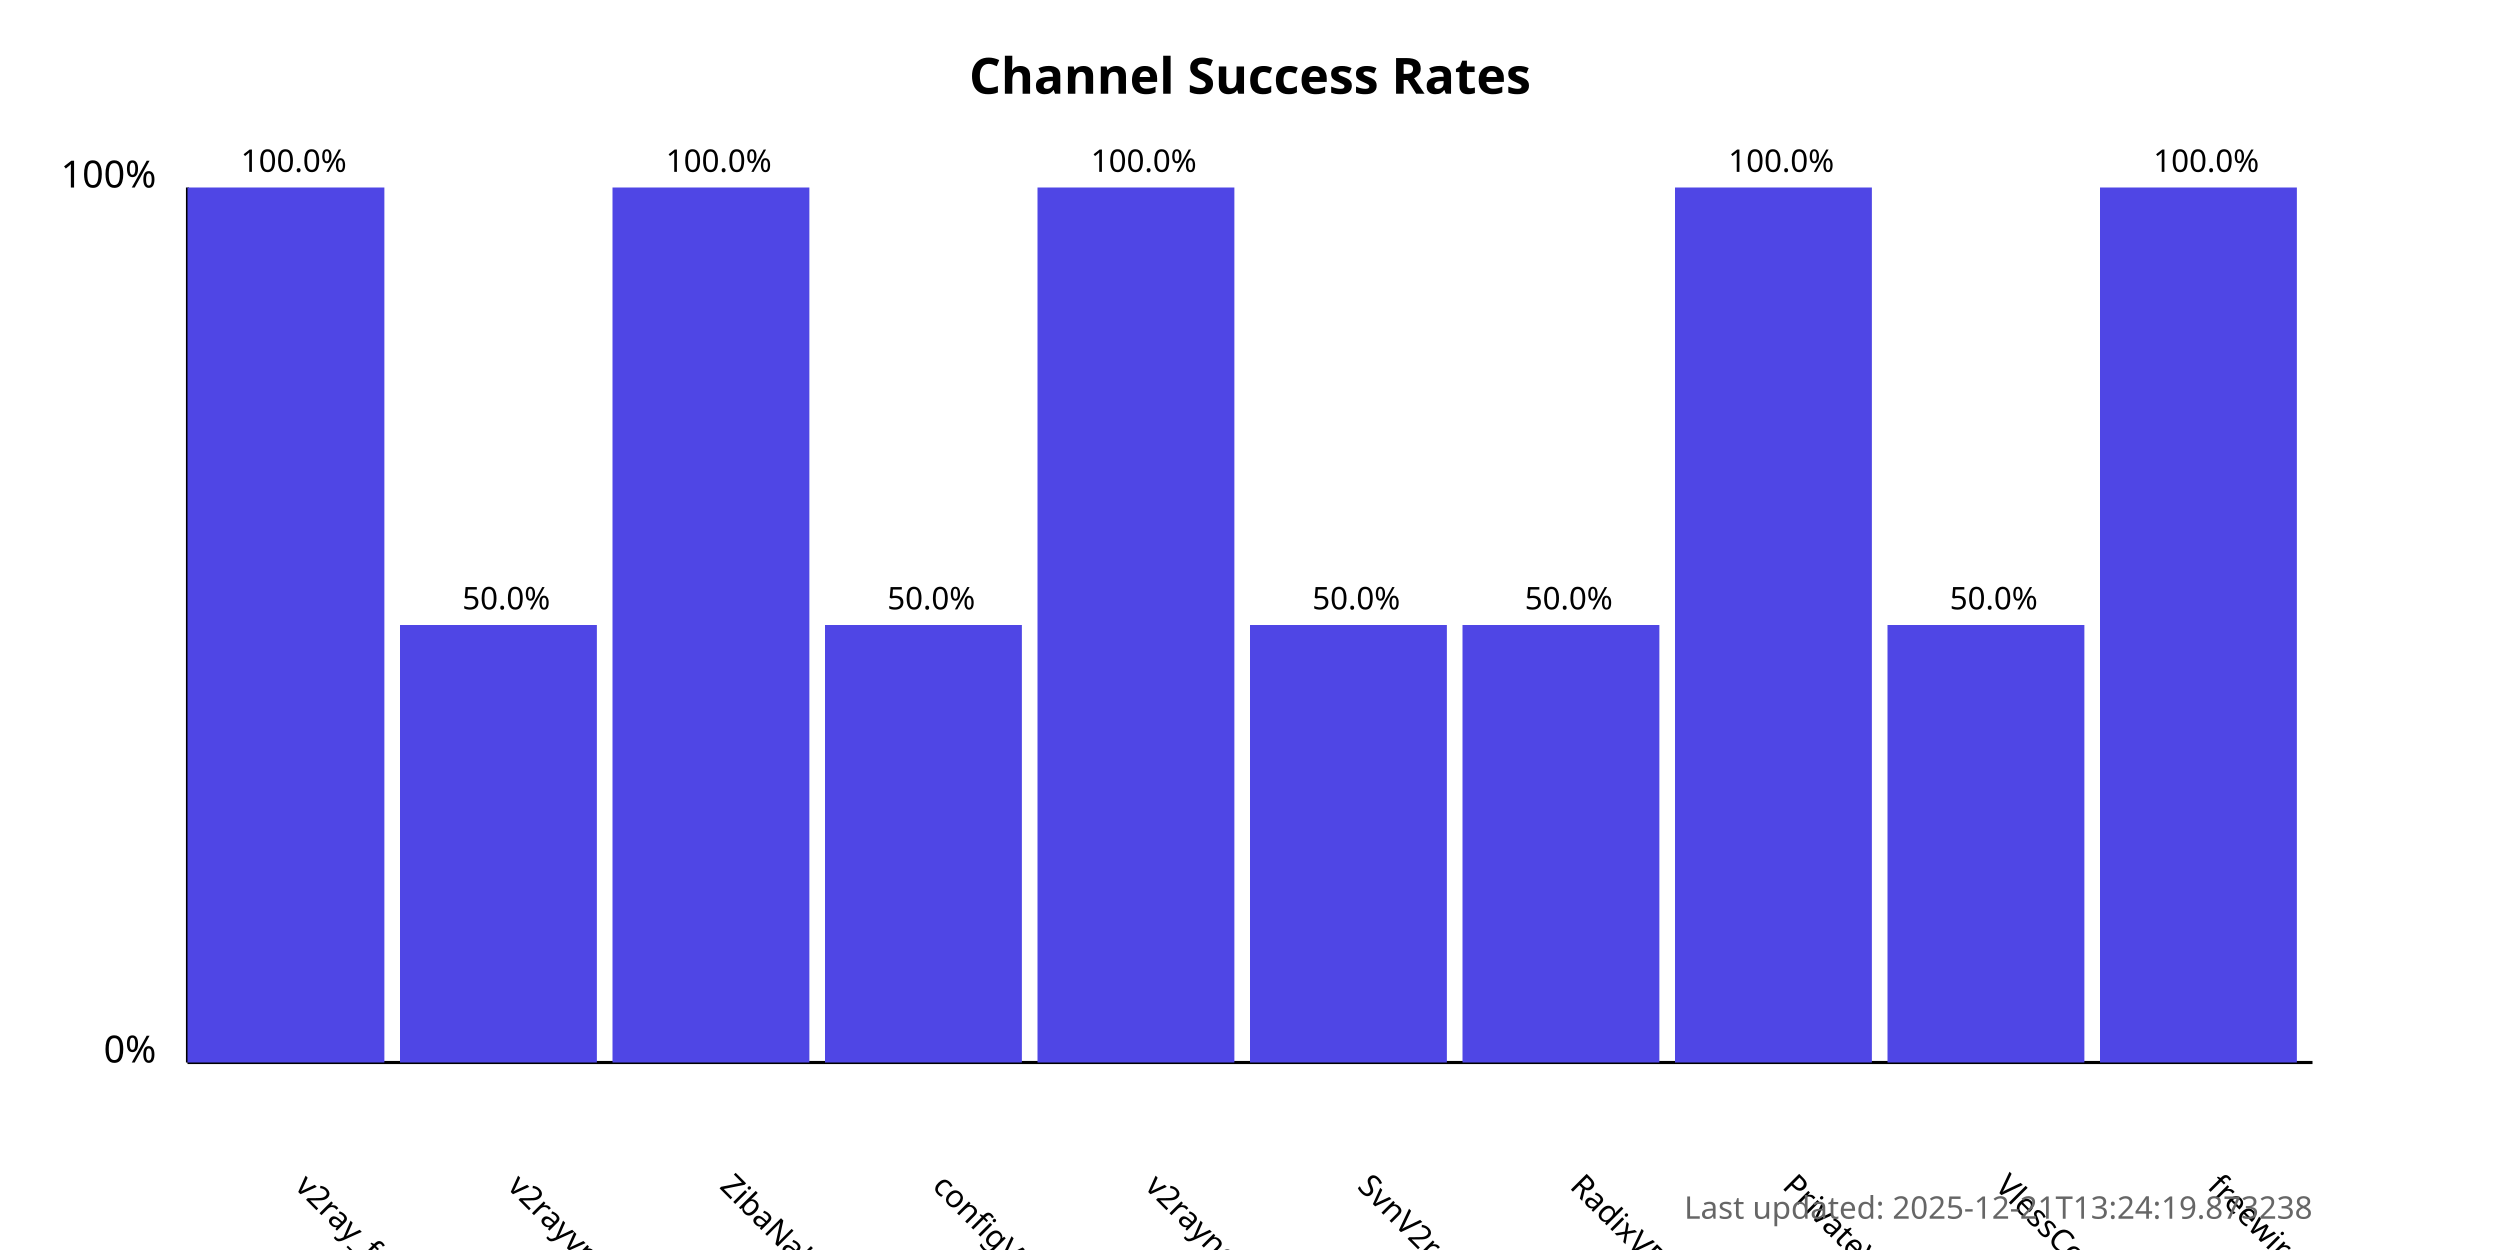
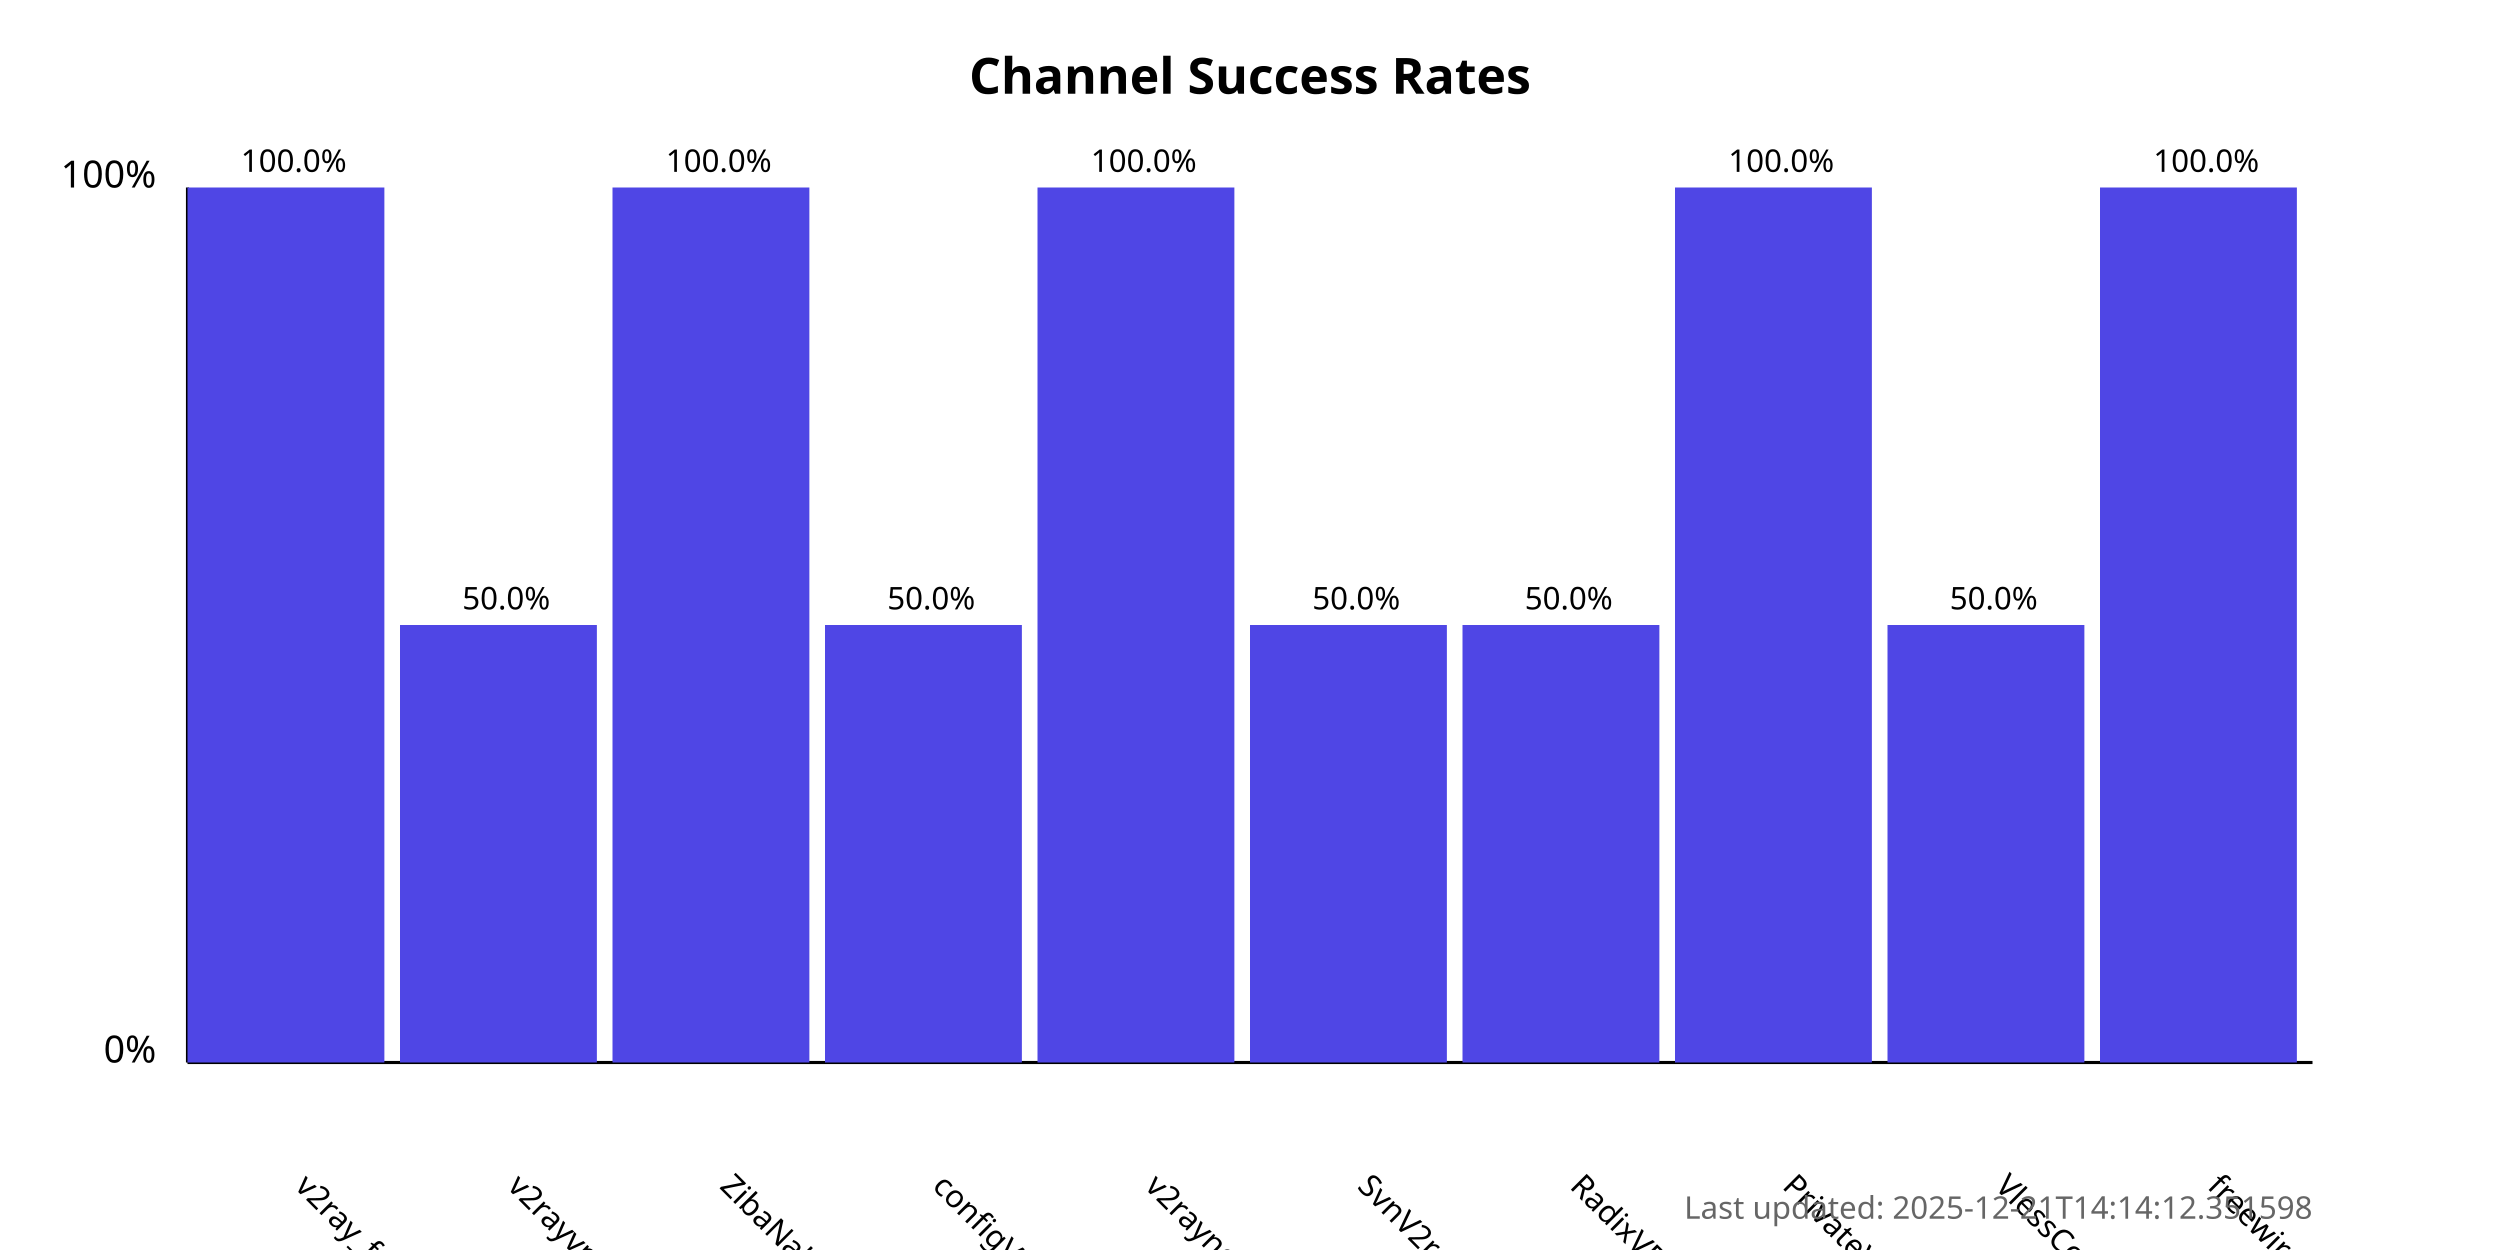
<svg xmlns="http://www.w3.org/2000/svg" width="800" height="400">
  <style>
            .chart-title { font: bold 16px sans-serif; }
            .axis-label { font: 12px sans-serif; }
            .tick-label { font: 10px sans-serif; }
            .bar { fill: #4f46e5; }
            .bar:hover { fill: #6366f1; }
            .timestamp { font: 10px sans-serif; fill: #666; }
        </style>
  <text x="400.0" y="30" text-anchor="middle" class="chart-title">
            Channel Success Rates
        </text>
  <line x1="60" y1="340" x2="60" y2="60" stroke="black" stroke-width="1" />
  <line x1="60" y1="340" x2="740" y2="340" stroke="black" stroke-width="1" />
  <text x="50" y="340" text-anchor="end" class="axis-label">0%</text>
  <text x="50" y="60" text-anchor="end" class="axis-label">100%</text>
  <g>
    <rect x="60" y="60.0" width="63.0" height="280.0" class="bar" />
    <text x="94.0" y="380" transform="rotate(45, 94.0, 380)" text-anchor="start" class="tick-label">
                v2ray_free_conf
            </text>
    <text x="94.0" y="55.0" text-anchor="middle" class="tick-label">
                100.0%
            </text>
  </g>
  <g>
    <rect x="128.0" y="200.0" width="63.0" height="140.0" class="bar" />
    <text x="162.0" y="380" transform="rotate(45, 162.0, 380)" text-anchor="start" class="tick-label">
                v2rayvpno
            </text>
    <text x="162.0" y="195.0" text-anchor="middle" class="tick-label">
                50.0%
            </text>
  </g>
  <g>
    <rect x="196.0" y="60.0" width="63.0" height="280.0" class="bar" />
    <text x="230.0" y="380" transform="rotate(45, 230.0, 380)" text-anchor="start" class="tick-label">
                ZibaNabz
            </text>
    <text x="230.0" y="55.0" text-anchor="middle" class="tick-label">
                100.0%
            </text>
  </g>
  <g>
    <rect x="264.0" y="200.0" width="63.0" height="140.0" class="bar" />
    <text x="298.0" y="380" transform="rotate(45, 298.0, 380)" text-anchor="start" class="tick-label">
                configV2rayForFree
            </text>
    <text x="298.0" y="195.0" text-anchor="middle" class="tick-label">
                50.0%
            </text>
  </g>
  <g>
    <rect x="332.0" y="60.0" width="63.0" height="280.0" class="bar" />
    <text x="366.0" y="380" transform="rotate(45, 366.0, 380)" text-anchor="start" class="tick-label">
                v2rayngvpn
            </text>
    <text x="366.0" y="55.0" text-anchor="middle" class="tick-label">
                100.0%
            </text>
  </g>
  <g>
    <rect x="400.0" y="200.0" width="63.0" height="140.0" class="bar" />
    <text x="434.0" y="380" transform="rotate(45, 434.0, 380)" text-anchor="start" class="tick-label">
                SvnV2ray
            </text>
    <text x="434.0" y="195.0" text-anchor="middle" class="tick-label">
                50.0%
            </text>
  </g>
  <g>
    <rect x="468.0" y="200.0" width="63.0" height="140.0" class="bar" />
    <text x="502.0" y="380" transform="rotate(45, 502.0, 380)" text-anchor="start" class="tick-label">
                RadixVPN
            </text>
    <text x="502.0" y="195.0" text-anchor="middle" class="tick-label">
                50.0%
            </text>
  </g>
  <g>
    <rect x="536.0" y="60.0" width="63.0" height="280.0" class="bar" />
    <text x="570.0" y="380" transform="rotate(45, 570.0, 380)" text-anchor="start" class="tick-label">
                PrivateVPNs
            </text>
    <text x="570.0" y="55.0" text-anchor="middle" class="tick-label">
                100.0%
            </text>
  </g>
  <g>
    <rect x="604.0" y="200.0" width="63.0" height="140.0" class="bar" />
    <text x="638.0" y="380" transform="rotate(45, 638.0, 380)" text-anchor="start" class="tick-label">
                VlessConfig
            </text>
    <text x="638.0" y="195.0" text-anchor="middle" class="tick-label">
                50.0%
            </text>
  </g>
  <g>
    <rect x="672.0" y="60.0" width="63.0" height="280.0" class="bar" />
    <text x="706.0" y="380" transform="rotate(45, 706.0, 380)" text-anchor="start" class="tick-label">
                freewireguard
            </text>
    <text x="706.0" y="55.0" text-anchor="middle" class="tick-label">
                100.0%
            </text>
  </g>
  <text x="740" y="390" text-anchor="end" class="timestamp">
-             Last updated: 2025-12-21T13:24:19.873238
+             Last updated: 2025-12-21T14:14:12.351598
        </text>
</svg>
